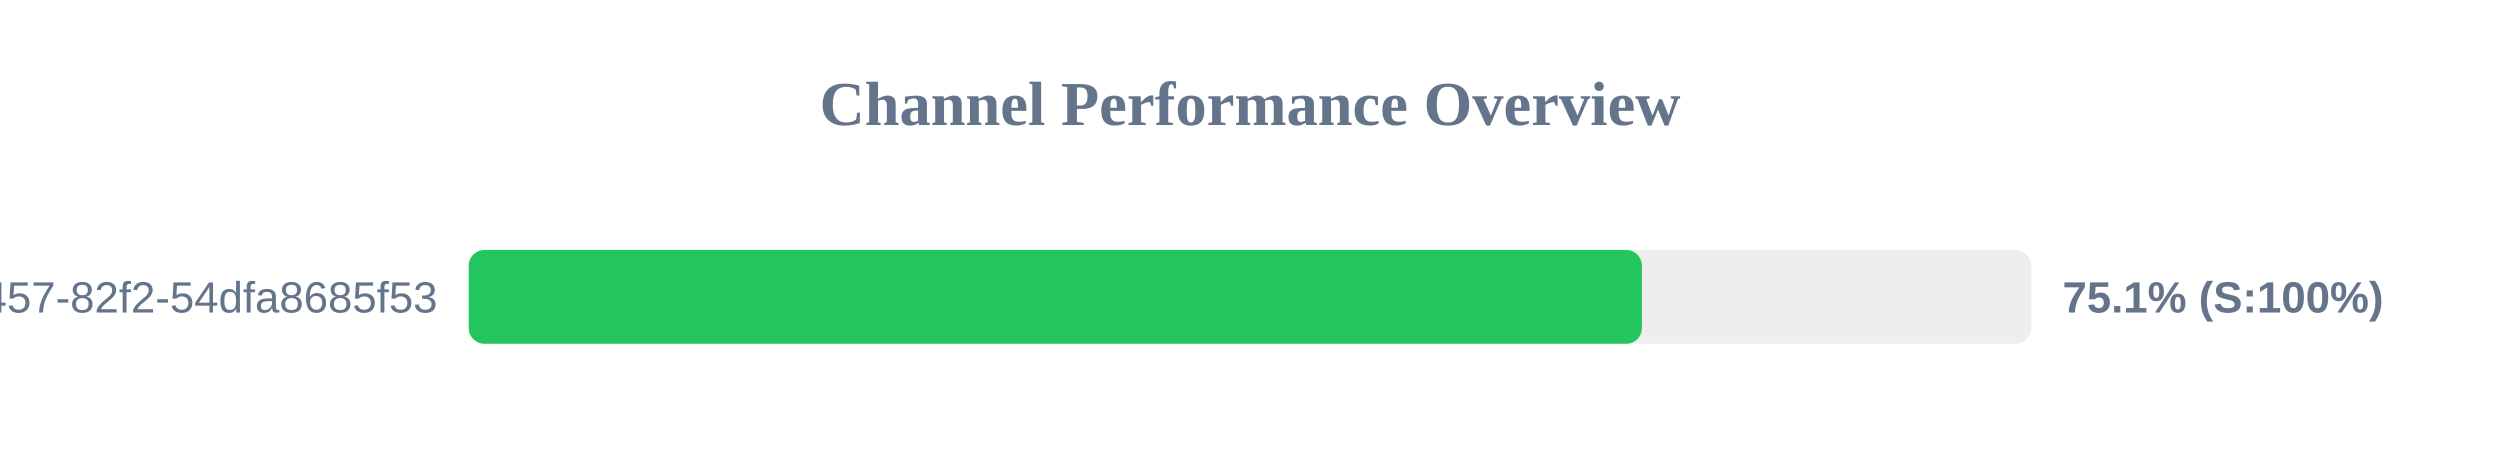
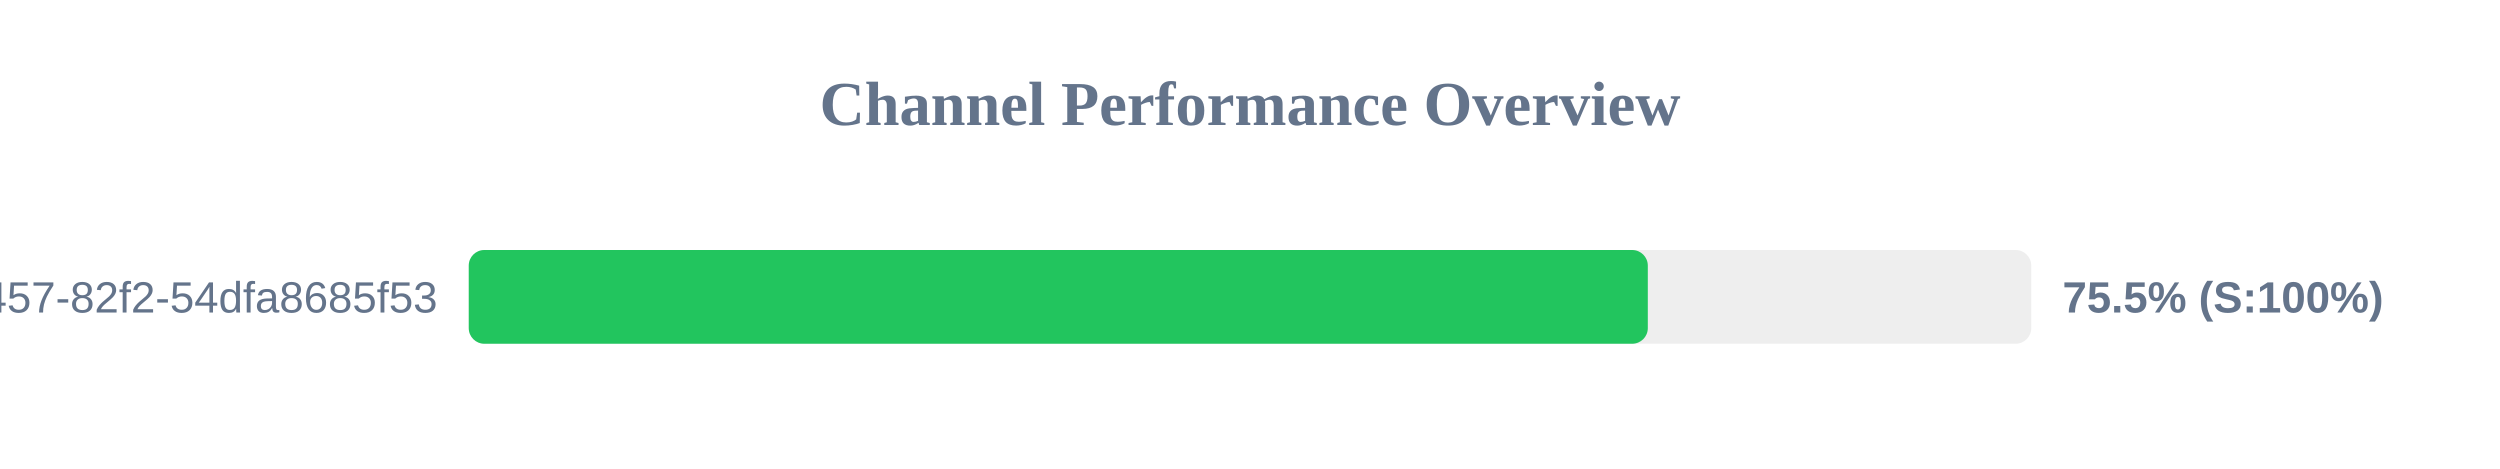
<svg xmlns="http://www.w3.org/2000/svg" width="800" height="150" version="1.1">
  <style>
        .row { font: 14px Arial; fill: #64748b; }
        .score { font: bold 14px Arial; fill: #64748b; }
    </style>
  <text x="400" y="40" text-anchor="middle" font-size="20px" font-weight="bold" fill="#64748b">Channel Performance Overview</text>
  <rect x="150" y="80" width="500" height="30" fill="#eee" rx="5" />
-   <rect x="150" y="80" width="375.4" height="30" fill="#22c55e" rx="5" />
+   <rect x="150" y="80" width="377.3" height="30" fill="#22c55e" rx="5" />
  <text x="140" y="100" text-anchor="end" class="row">?uuid=413c8b50-96bf-4457-82f2-54dfa8685f53</text>
-   <text x="660" y="100" text-anchor="start" class="score">75.1% (S:100%)</text>
+   <text x="660" y="100" text-anchor="start" class="score">75.5% (S:100%)</text>
</svg>
